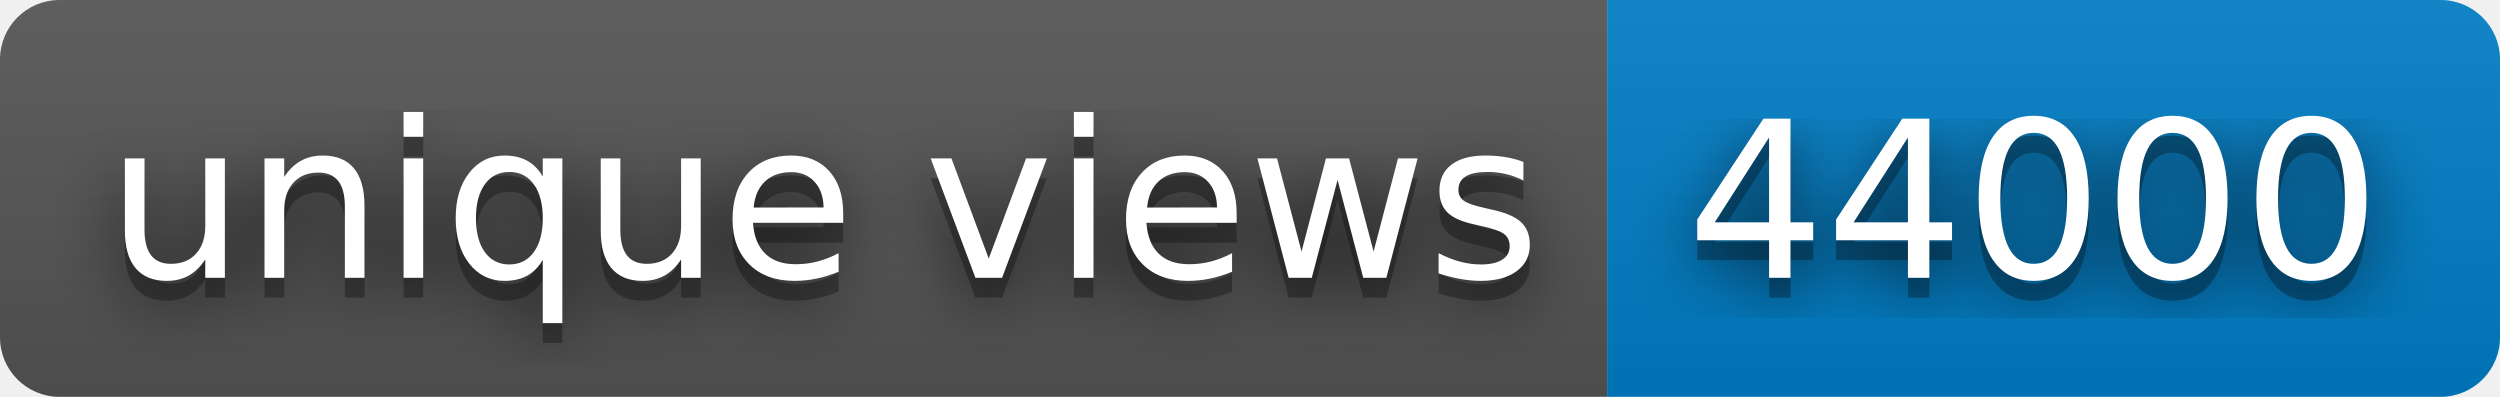
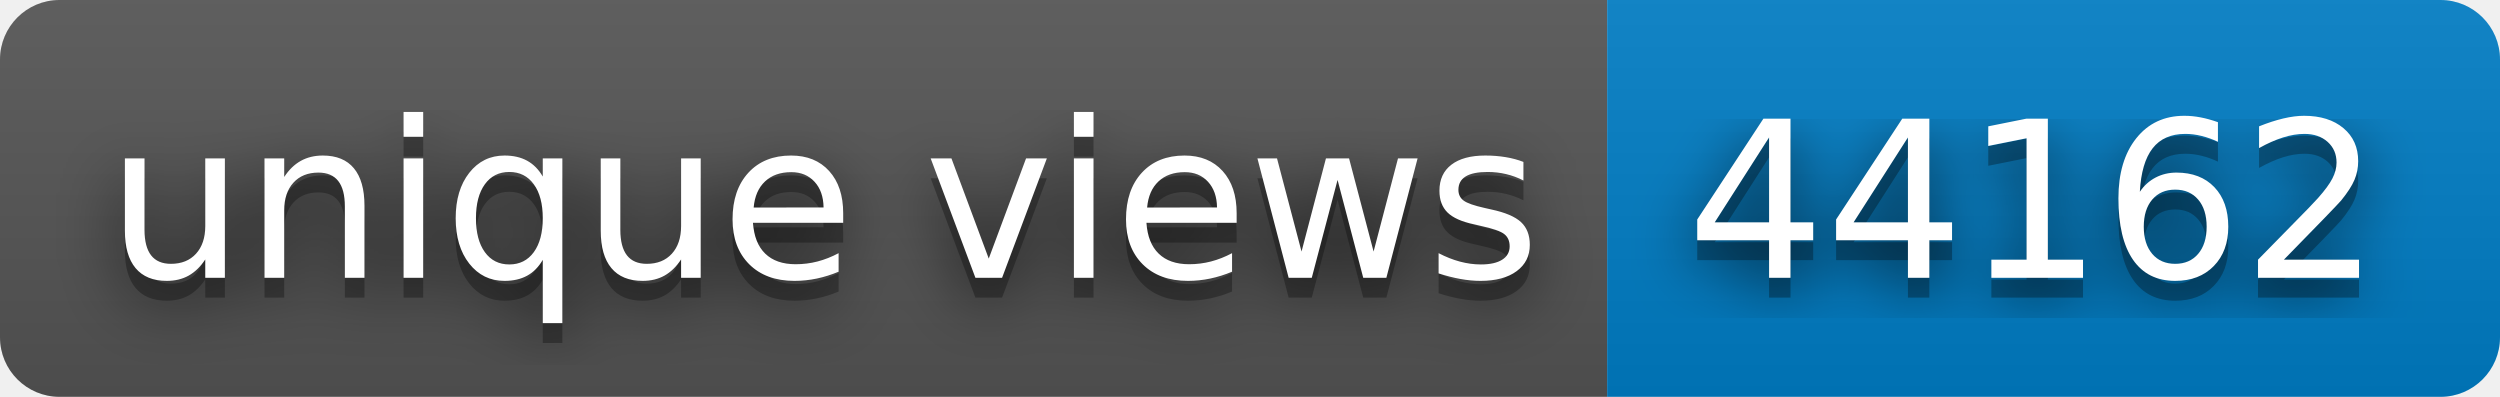
- <svg xmlns="http://www.w3.org/2000/svg" width="126" height="20" role="img" aria-label="unique views: 44000">
+ <svg xmlns="http://www.w3.org/2000/svg" width="126" height="20" role="img" aria-label="unique views: 44162">
  <filter id="blur">
    <feGaussianBlur in="SourceGraphic" stdDeviation="16" />
  </filter>
  <linearGradient id="s" x2="0" y2="100%">
    <stop offset="0" stop-color="#bbb" stop-opacity=".1" />
    <stop offset="1" stop-opacity=".1" />
  </linearGradient>
  <clipPath id="r">
    <rect width="126" height="20" rx="3" fill="#fff" />
  </clipPath>
  <g clip-path="url(#r)">
    <rect width="81" height="20" fill="#555" />
    <rect x="81" width="45" height="20" fill="#007ec6" />
    <rect width="126" height="20" fill="url(#s)" />
  </g>
  <g fill="#fff" text-anchor="middle" font-family="Verdana,Geneva,DejaVu Sans,sans-serif" text-rendering="geometricPrecision" font-size="110">
    <text aria-hidden="true" x="415" y="150" fill="#010101" fill-opacity=".80" filter="url(#blur)" transform="scale(.1)" textLength="710">unique views</text>
    <text aria-hidden="true" x="415" y="150" fill="#010101" fill-opacity=".3" transform="scale(.1)" textLength="710">unique views</text>
    <text x="415" y="140" transform="scale(.1)" fill="#fff" textLength="710">unique views</text>
-     <text aria-hidden="true" x="1025" y="150" fill="#010101" fill-opacity=".80" filter="url(#blur)" transform="scale(.1)" textLength="350">44000</text>
-     <text aria-hidden="true" x="1025" y="150" fill="#010101" fill-opacity=".3" transform="scale(.1)" textLength="350">44000</text>
-     <text x="1025" y="140" transform="scale(.1)" fill="#fff" textLength="350">44000</text>
+     <text aria-hidden="true" x="1025" y="150" fill="#010101" fill-opacity=".80" filter="url(#blur)" transform="scale(.1)" textLength="350">44162</text>
+     <text aria-hidden="true" x="1025" y="150" fill="#010101" fill-opacity=".3" transform="scale(.1)" textLength="350">44162</text>
+     <text x="1025" y="140" transform="scale(.1)" fill="#fff" textLength="350">44162</text>
  </g>
</svg>
